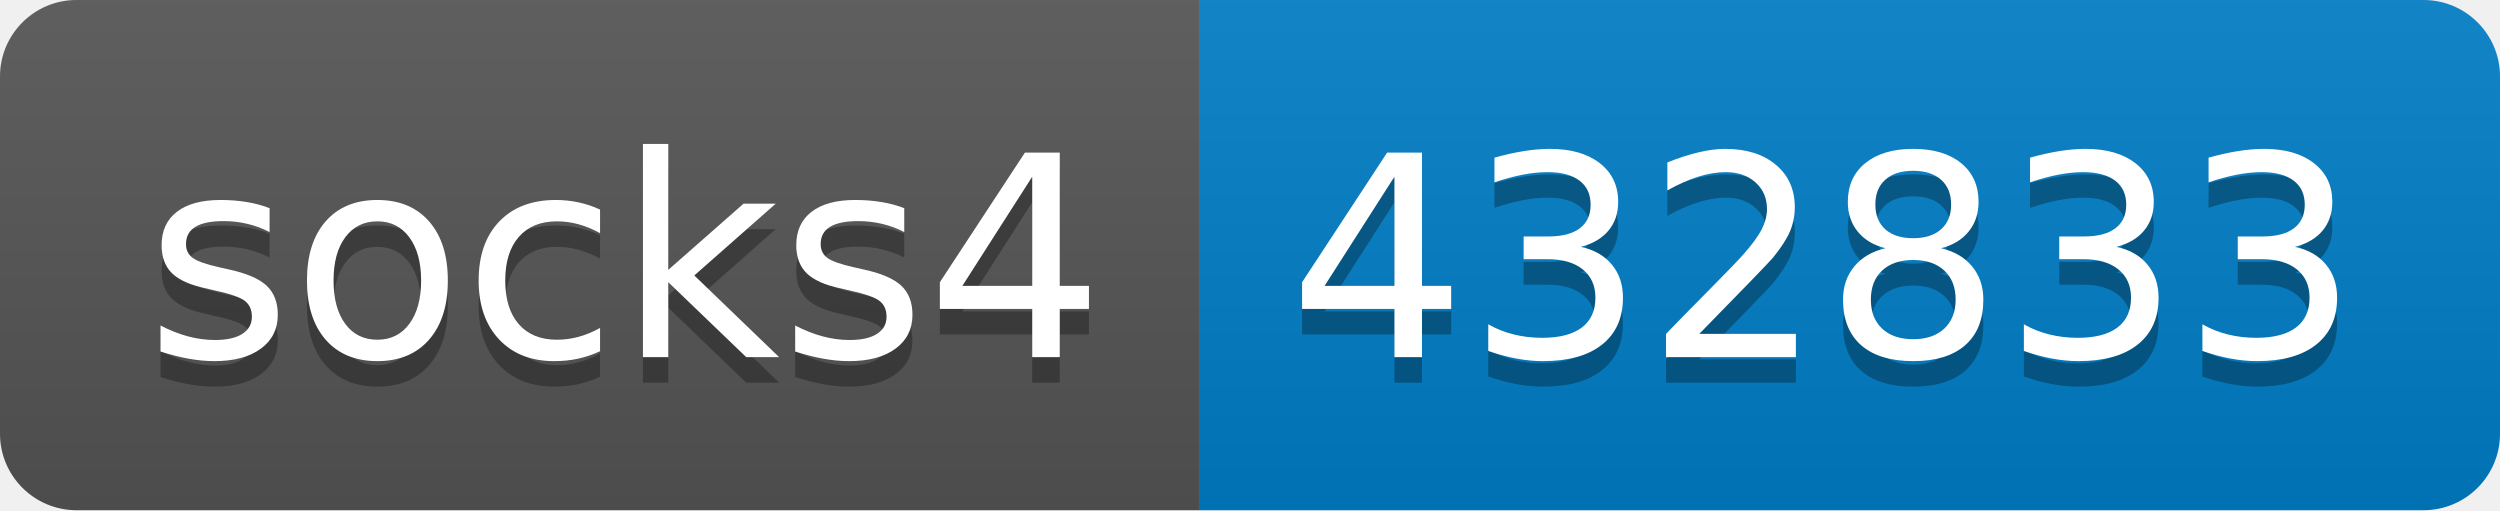
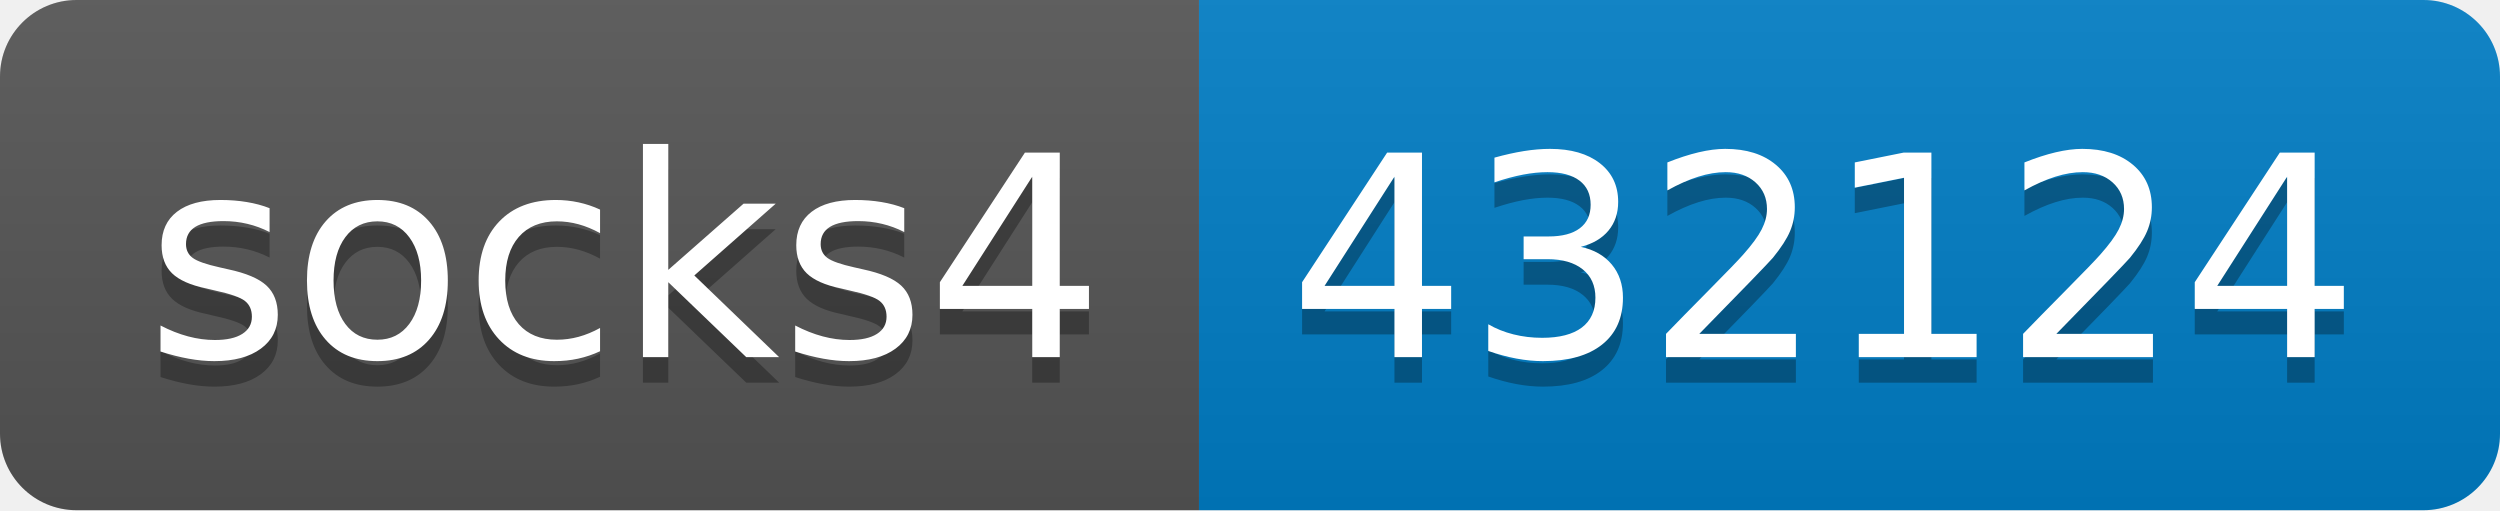
- <svg xmlns="http://www.w3.org/2000/svg" width="98" height="20" role="img" aria-label="socks4: 432833">
+ <svg xmlns="http://www.w3.org/2000/svg" width="98" height="20" role="img" aria-label="socks4: 432124">
  <linearGradient id="s" x2="0" y2="100%">
    <stop offset="0" stop-color="#bbb" stop-opacity=".1" />
    <stop offset="1" stop-opacity=".1" />
  </linearGradient>
  <clipPath id="r">
    <rect width="98" height="20" rx="3" fill="#fff" />
  </clipPath>
  <g clip-path="url(#r)">
    <rect width="47" height="20" fill="#555" />
    <rect x="47" width="51" height="20" fill="#007ec6" />
    <rect width="98" height="20" fill="url(#s)" />
  </g>
  <g fill="#fff" text-anchor="middle" font-family="Verdana,Geneva,DejaVu Sans,sans-serif" text-rendering="geometricPrecision" font-size="110">
    <text aria-hidden="true" x="245" y="150" fill="#010101" fill-opacity=".3" transform="scale(.1)" textLength="370">socks4</text>
    <text x="245" y="140" transform="scale(.1)" fill="#fff" textLength="370">socks4</text>
-     <text aria-hidden="true" x="715" y="150" fill="#010101" fill-opacity=".3" transform="scale(.1)" textLength="410">432833</text>
-     <text x="715" y="140" transform="scale(.1)" fill="#fff" textLength="410">432833</text>
+     <text aria-hidden="true" x="715" y="150" fill="#010101" fill-opacity=".3" transform="scale(.1)" textLength="410">432124</text>
+     <text x="715" y="140" transform="scale(.1)" fill="#fff" textLength="410">432124</text>
  </g>
</svg>
